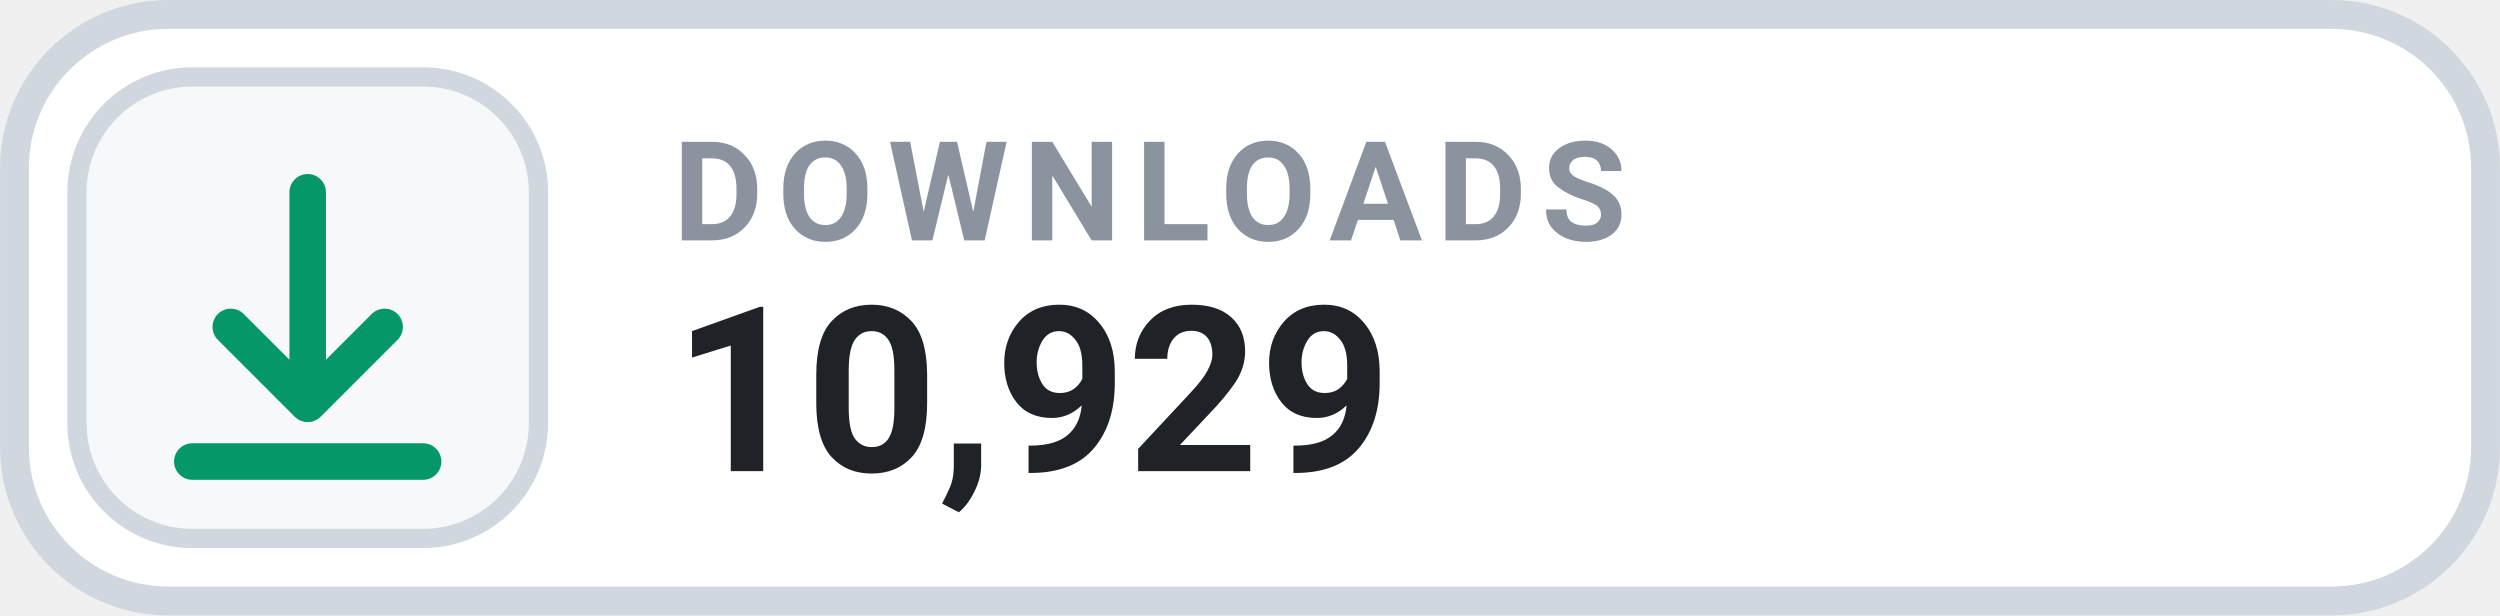
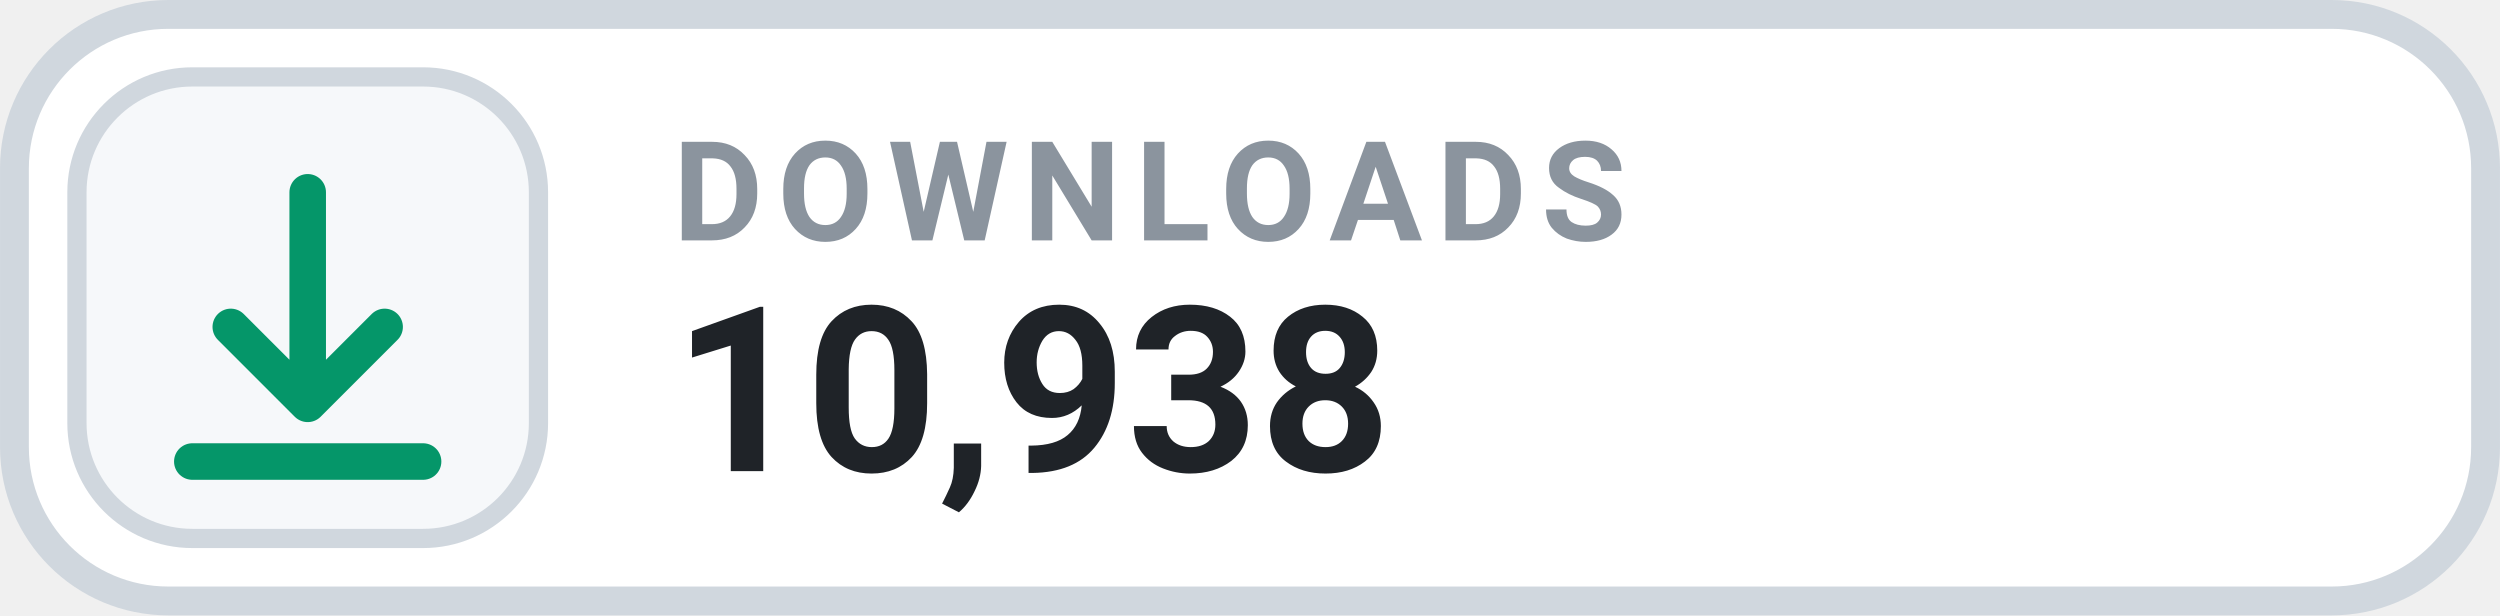
- <svg xmlns="http://www.w3.org/2000/svg" width="126" height="31.015" viewBox="0 0 130 32" role="img" aria-label="DOWNLOADS 10,929">
+ <svg xmlns="http://www.w3.org/2000/svg" width="126" height="31.015" viewBox="0 0 130 32" role="img" aria-label="DOWNLOADS 10,938">
  <rect x=".75" y=".75" width="128.5" height="30.5" rx="8" fill="#FFFFFF" stroke="#D0D7DE" stroke-width="1.5" />
  <rect x="4" y="4" width="24" height="24" rx="6" fill="#F6F8FA" stroke="#D0D7DE" stroke-width="1" />
  <g transform="translate(16 16)" style="color:#059669;">
    <path d="M0 -6 v11 m0 0 l4 -4 m-4 4 l-4 -4 M-6 8 h12" fill="none" stroke="currentColor" stroke-width="1.9" stroke-linecap="round" stroke-linejoin="round" />
  </g>
  <text x="35" y="12.5" fill="#8B949E" font-family="-apple-system,BlinkMacSystemFont,'Segoe UI',Roboto,Helvetica,Arial,sans-serif" font-size="7.2" font-weight="700" letter-spacing=".75">DOWNLOADS</text>
-   <text x="35" y="24.5" fill="#1F2328" font-family="-apple-system,BlinkMacSystemFont,'Segoe UI',Roboto,Helvetica,Arial,sans-serif" font-size="12" font-weight="700">10,929</text>
+   <text x="35" y="24.5" fill="#1F2328" font-family="-apple-system,BlinkMacSystemFont,'Segoe UI',Roboto,Helvetica,Arial,sans-serif" font-size="12" font-weight="700">10,938</text>
</svg>
